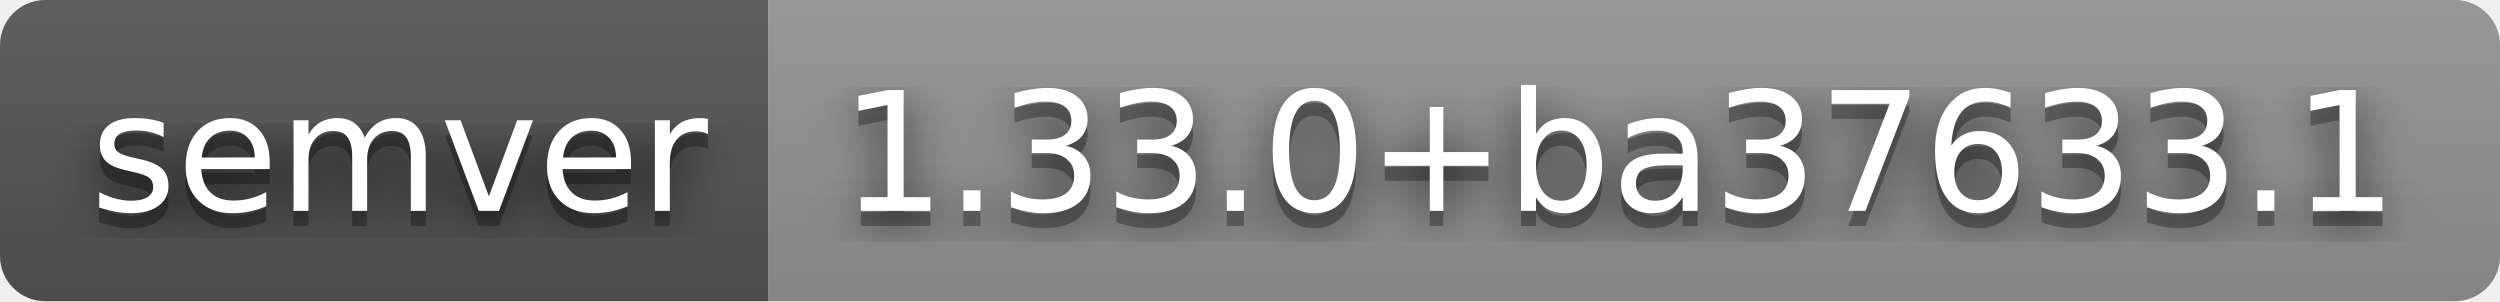
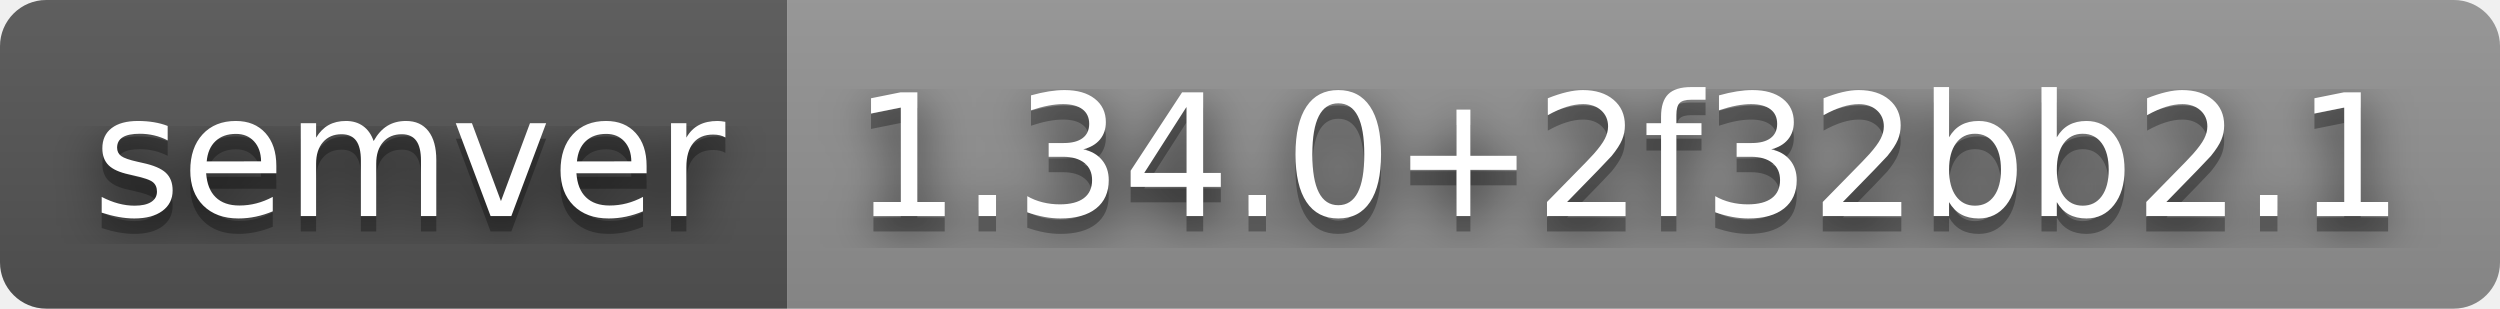
- <svg xmlns="http://www.w3.org/2000/svg" width="166" height="20" role="img" aria-label="semver: 1.33.0+ba37633.1">
+ <svg xmlns="http://www.w3.org/2000/svg" width="162" height="20" role="img" aria-label="semver: 1.34.0+2f32bb2.1">
  <filter id="blur">
    <feGaussianBlur stdDeviation="16" />
  </filter>
  <linearGradient id="s" x2="0" y2="100%">
    <stop offset="0" stop-color="#bbb" stop-opacity=".1" />
    <stop offset="1" stop-opacity=".1" />
  </linearGradient>
  <clipPath id="r">
-     <rect width="166" height="20" rx="3" />
+     <rect width="162" height="20" rx="3" />
  </clipPath>
  <g clip-path="url(#r)">
    <rect width="51" height="20" fill="#555" />
-     <rect x="51" width="115" height="20" fill="#939393" />
-     <rect width="166" height="20" fill="url(#s)" />
+     <rect x="51" width="111" height="20" fill="#939393" />
+     <rect width="162" height="20" fill="url(#s)" />
  </g>
  <g fill="#fff" text-anchor="middle" font-family="Verdana,Geneva,DejaVu Sans,sans-serif" text-rendering="geometricPrecision" font-size="110">
    <g transform="scale(.1)">
      <g aria-hidden="true" fill="#010101">
        <text x="265" y="150" fill-opacity=".8" filter="url(#blur)" textLength="410">semver</text>
        <text x="265" y="150" fill-opacity=".3" textLength="410">semver</text>
      </g>
      <text x="265" y="140" textLength="410">semver</text>
    </g>
    <g transform="scale(.1)">
      <g aria-hidden="true" fill="#010101">
-         <text x="1075" y="150" fill-opacity=".8" filter="url(#blur)" textLength="1050">1.33.0+ba37633.1</text>
-         <text x="1075" y="150" fill-opacity=".3" textLength="1050">1.33.0+ba37633.1</text>
+         <text x="1055" y="150" fill-opacity=".8" filter="url(#blur)" textLength="1010">1.34.0+2f32bb2.1</text>
+         <text x="1055" y="150" fill-opacity=".3" textLength="1010">1.34.0+2f32bb2.1</text>
      </g>
-       <text x="1075" y="140" textLength="1050">1.33.0+ba37633.1</text>
+       <text x="1055" y="140" textLength="1010">1.34.0+2f32bb2.1</text>
    </g>
  </g>
</svg>
